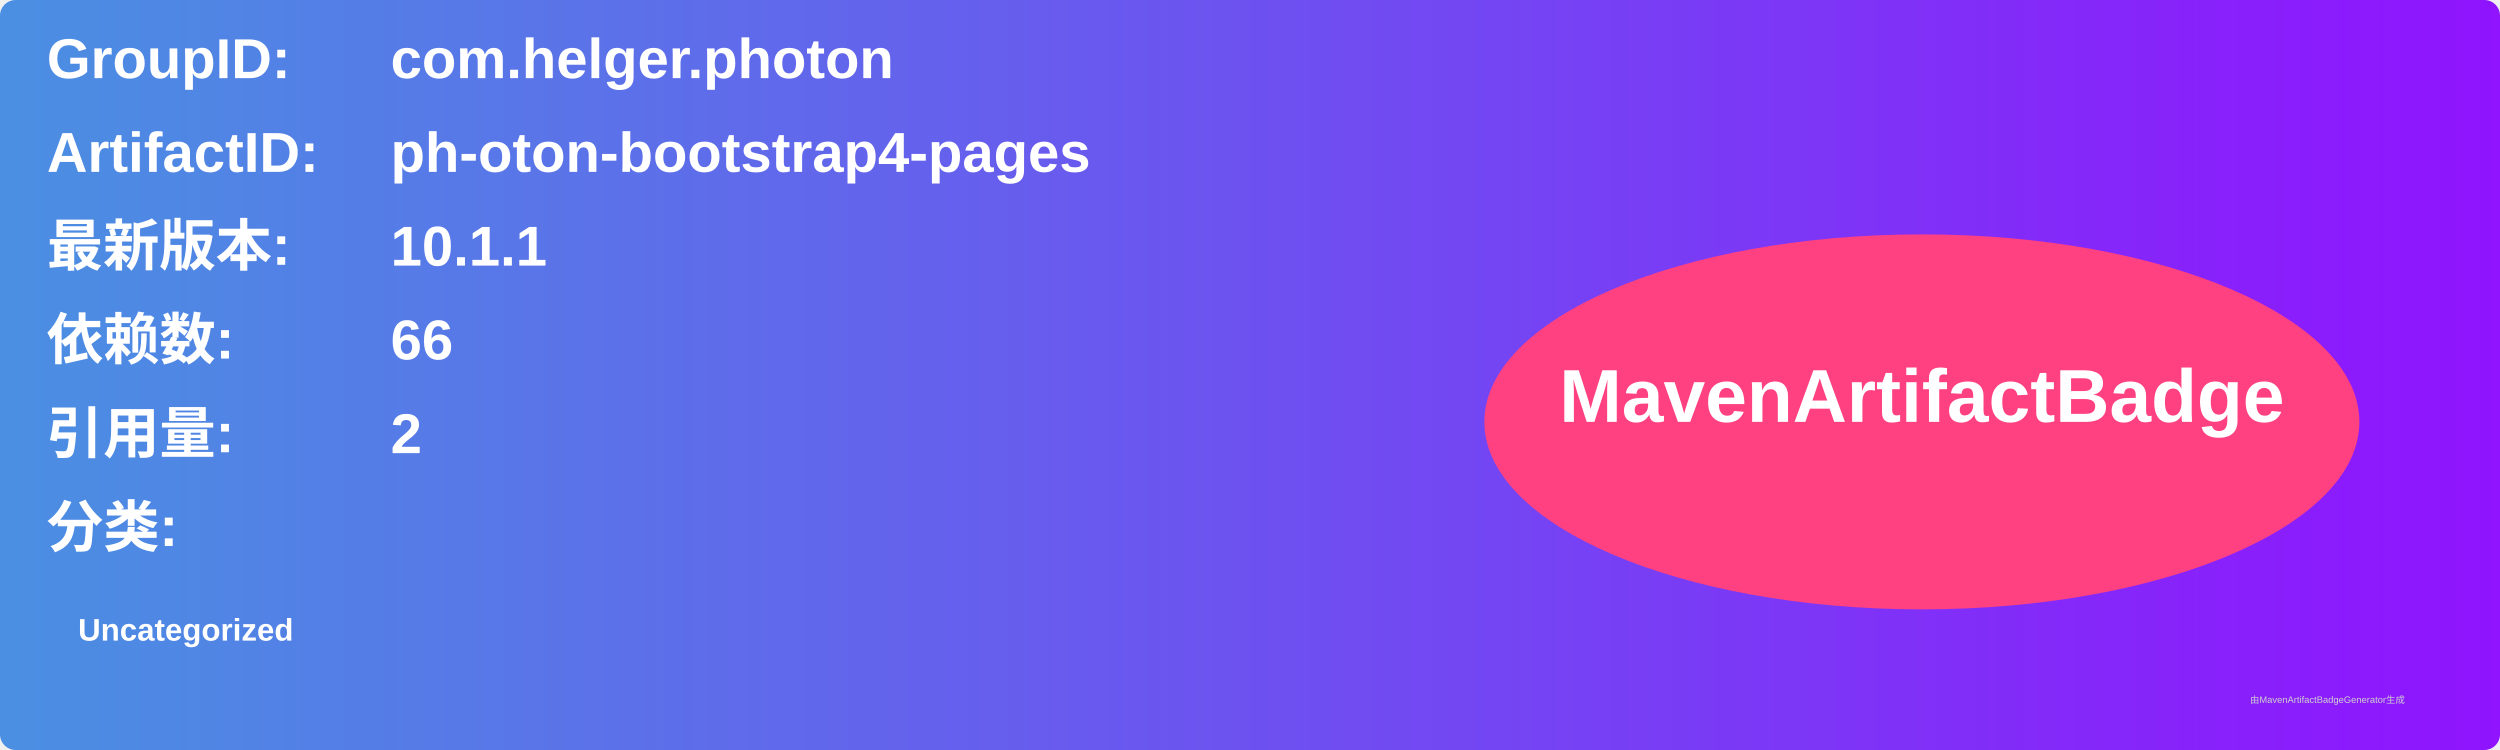
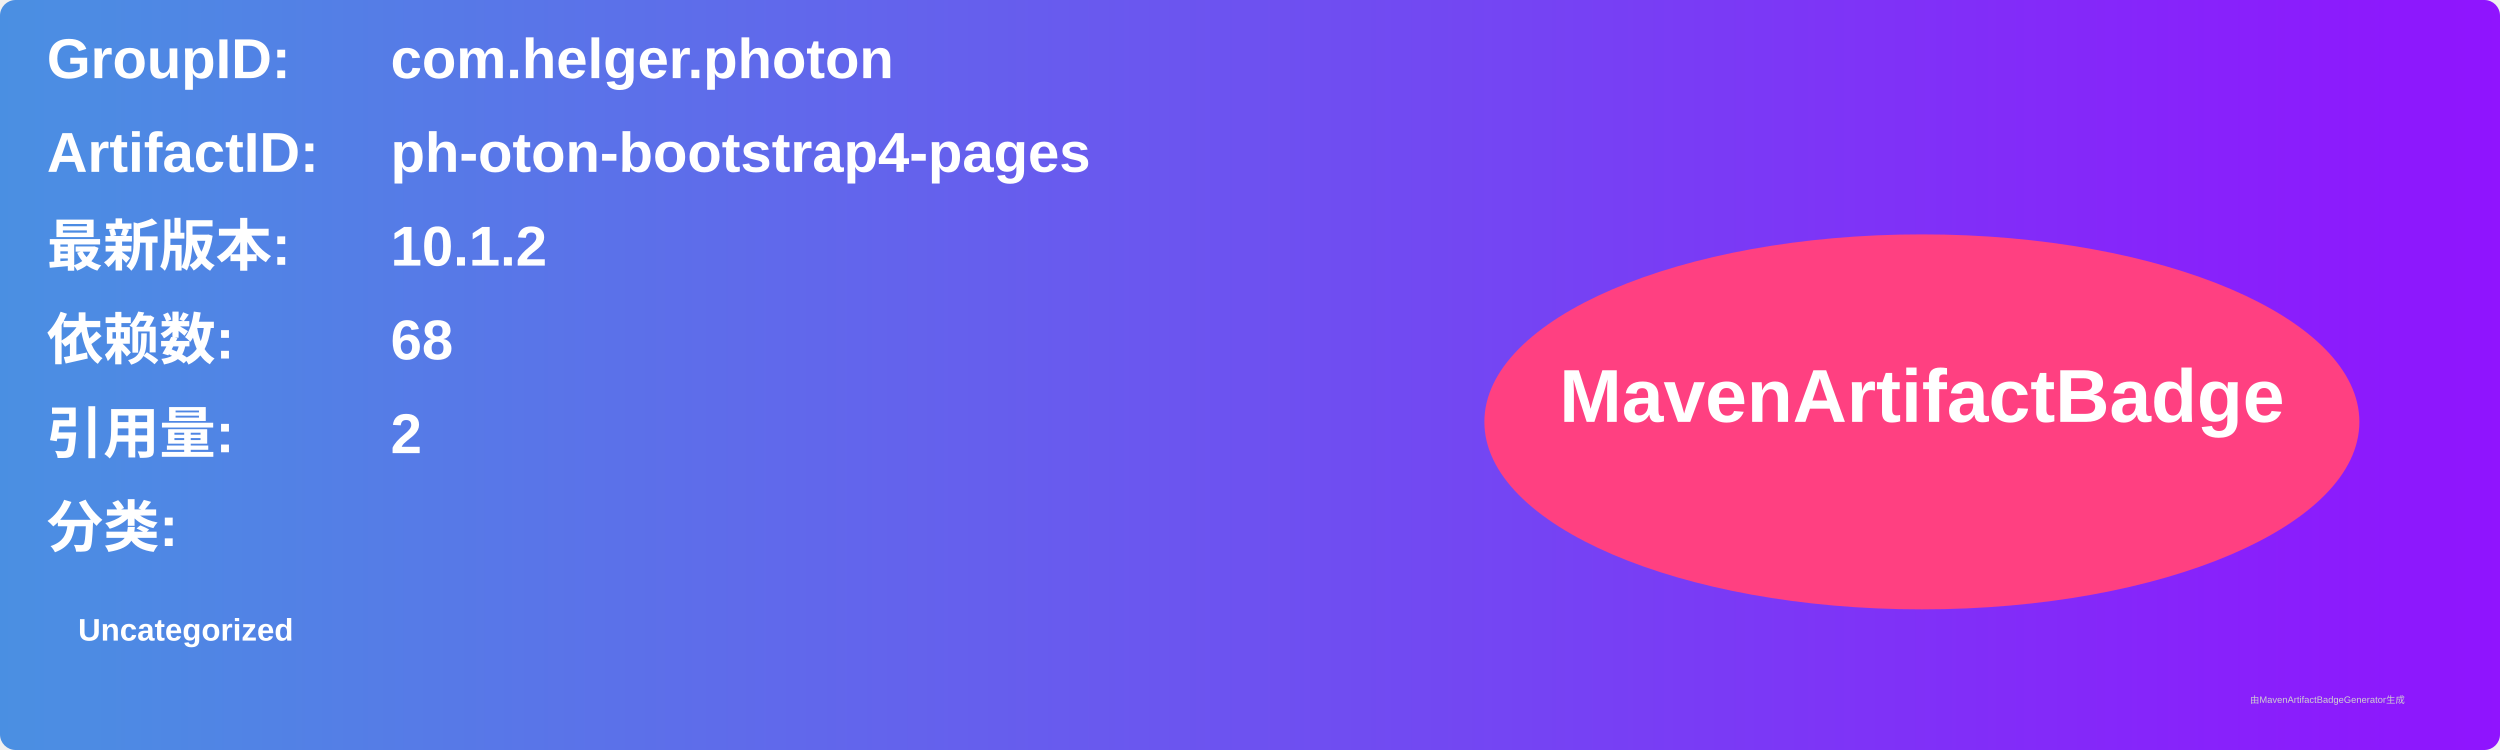
<svg xmlns="http://www.w3.org/2000/svg" width="800" height="240" viewBox="0 0 800 240">
  <linearGradient id="grad" x1="0%" y1="0%" x2="100%" y2="0%">
    <stop offset="0%" stop-color="#4a90e2" />
    <stop offset="100%" stop-color="#9013fe" />
  </linearGradient>
  <rect width="100%" height="100%" rx="5" ry="5" fill="url(#grad)" />
  <g transform="translate(15, 15)">
    <text x="0" y="10" font-family="Arial" font-size="18" fill="white" font-weight="bold" width="260">GroupID:</text>
    <text x="110" y="10" font-family="Arial" font-size="18" fill="white" font-weight="bold" width="460">com.helger.photon</text>
    <text x="0" y="40" font-family="Arial" font-size="18" fill="white" font-weight="bold" width="260">ArtifactID:</text>
    <text x="110" y="40" font-family="Arial" font-size="18" fill="white" font-weight="bold" width="460">ph-oton-bootstrap4-pages</text>
    <text x="0" y="70" font-family="Arial" font-size="18" fill="white" font-weight="bold">最新版本:</text>
    <text x="110" y="70" font-family="Arial" font-size="18" fill="white" font-weight="bold">
-       <tspan font-weight="bold">10.1.1</tspan>
+       <tspan font-weight="bold">10.1.2</tspan>
    </text>
    <text x="0" y="100" font-family="Arial" font-size="18" fill="white" font-weight="bold">依赖数: </text>
    <text x="110" y="100" font-family="Arial" font-size="18" fill="white">
-       <tspan font-weight="bold">66</tspan>
+       <tspan font-weight="bold">68</tspan>
    </text>
    <text x="0" y="130" font-family="Arial" font-size="18" fill="white" font-weight="bold">引用量: </text>
    <text x="110" y="130" font-family="Arial" font-size="18" fill="white">
      <tspan font-weight="bold">2</tspan>
    </text>
    <text x="0" y="160" font-family="Arial" font-size="18" fill="white" font-weight="bold">分类:</text>
    <text x="10" y="190" font-family="Arial" font-size="10" fill="white">
      <tspan font-weight="bold">Uncategorized</tspan>
    </text>
    <ellipse cx="600" cy="120" rx="140" ry="60" fill="#ff4081" />
    <text x="600" y="120" text-anchor="middle" font-family="Arial" font-size="24" fill="white" font-weight="bold">MavenArtifactBadge</text>
  </g>
  <text x="720" y="225" font-family="Arial" font-size="3" fill="#d0d0d0">由MavenArtifactBadgeGenerator生成</text>
</svg>
